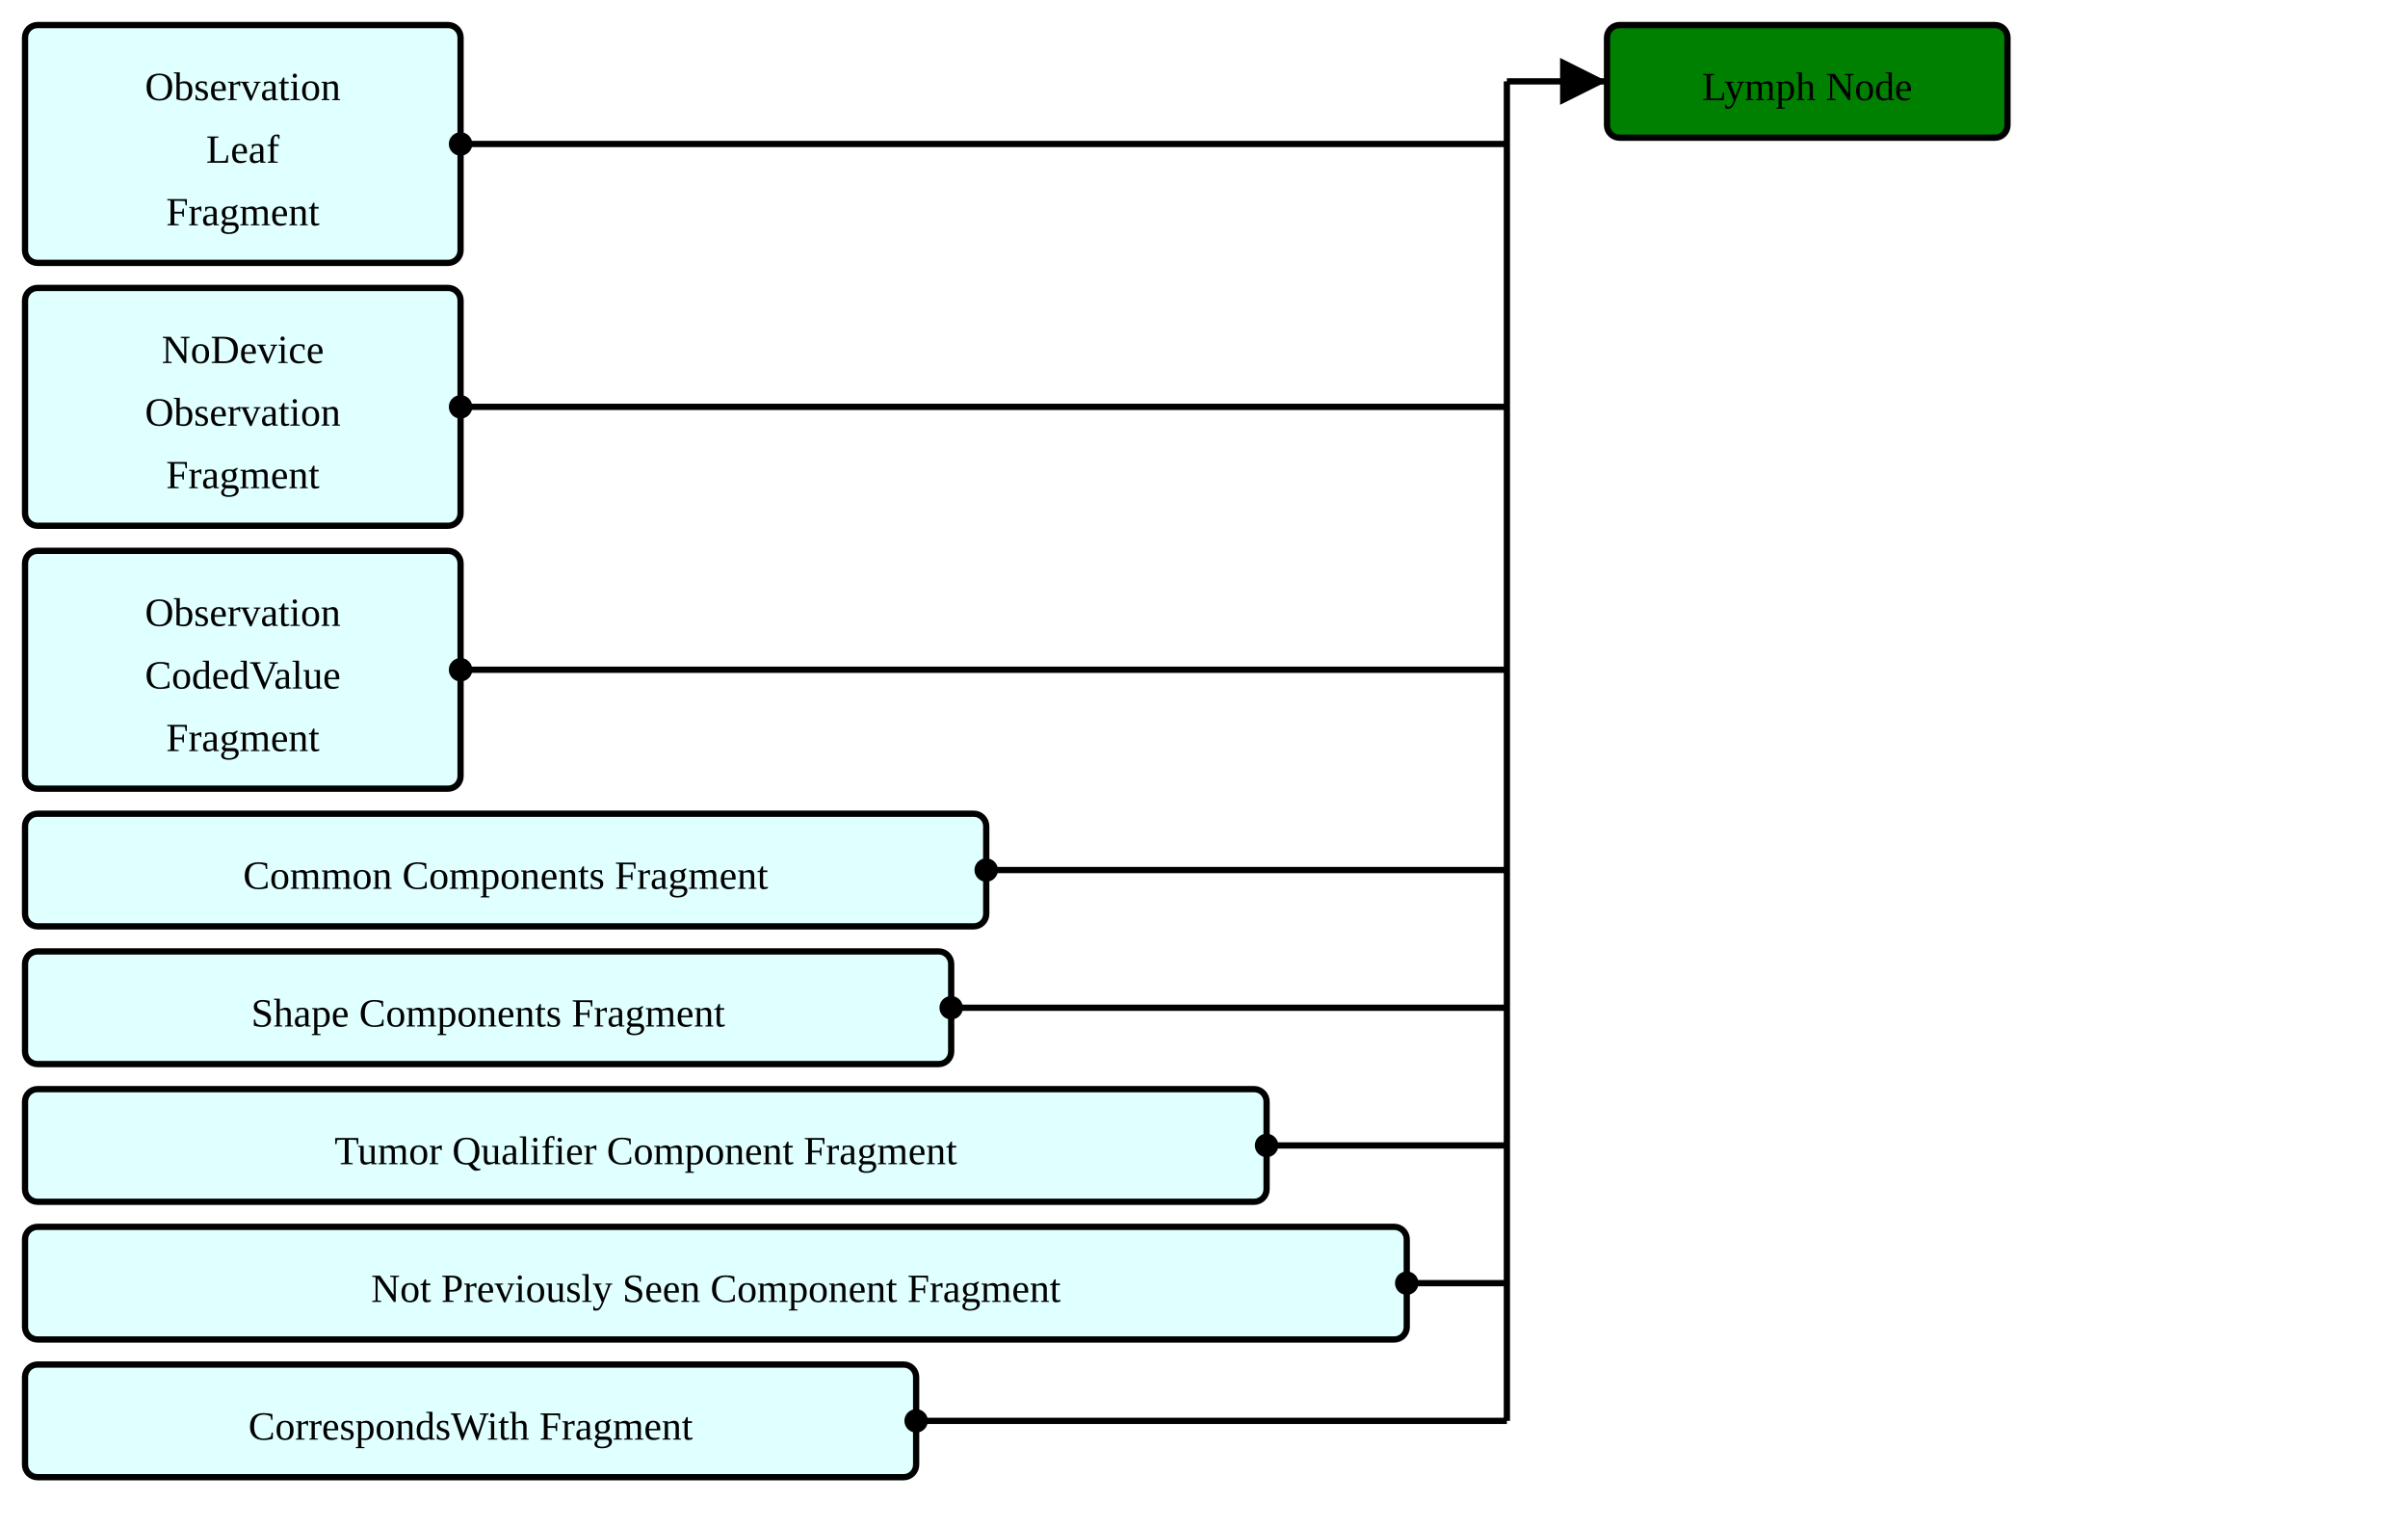
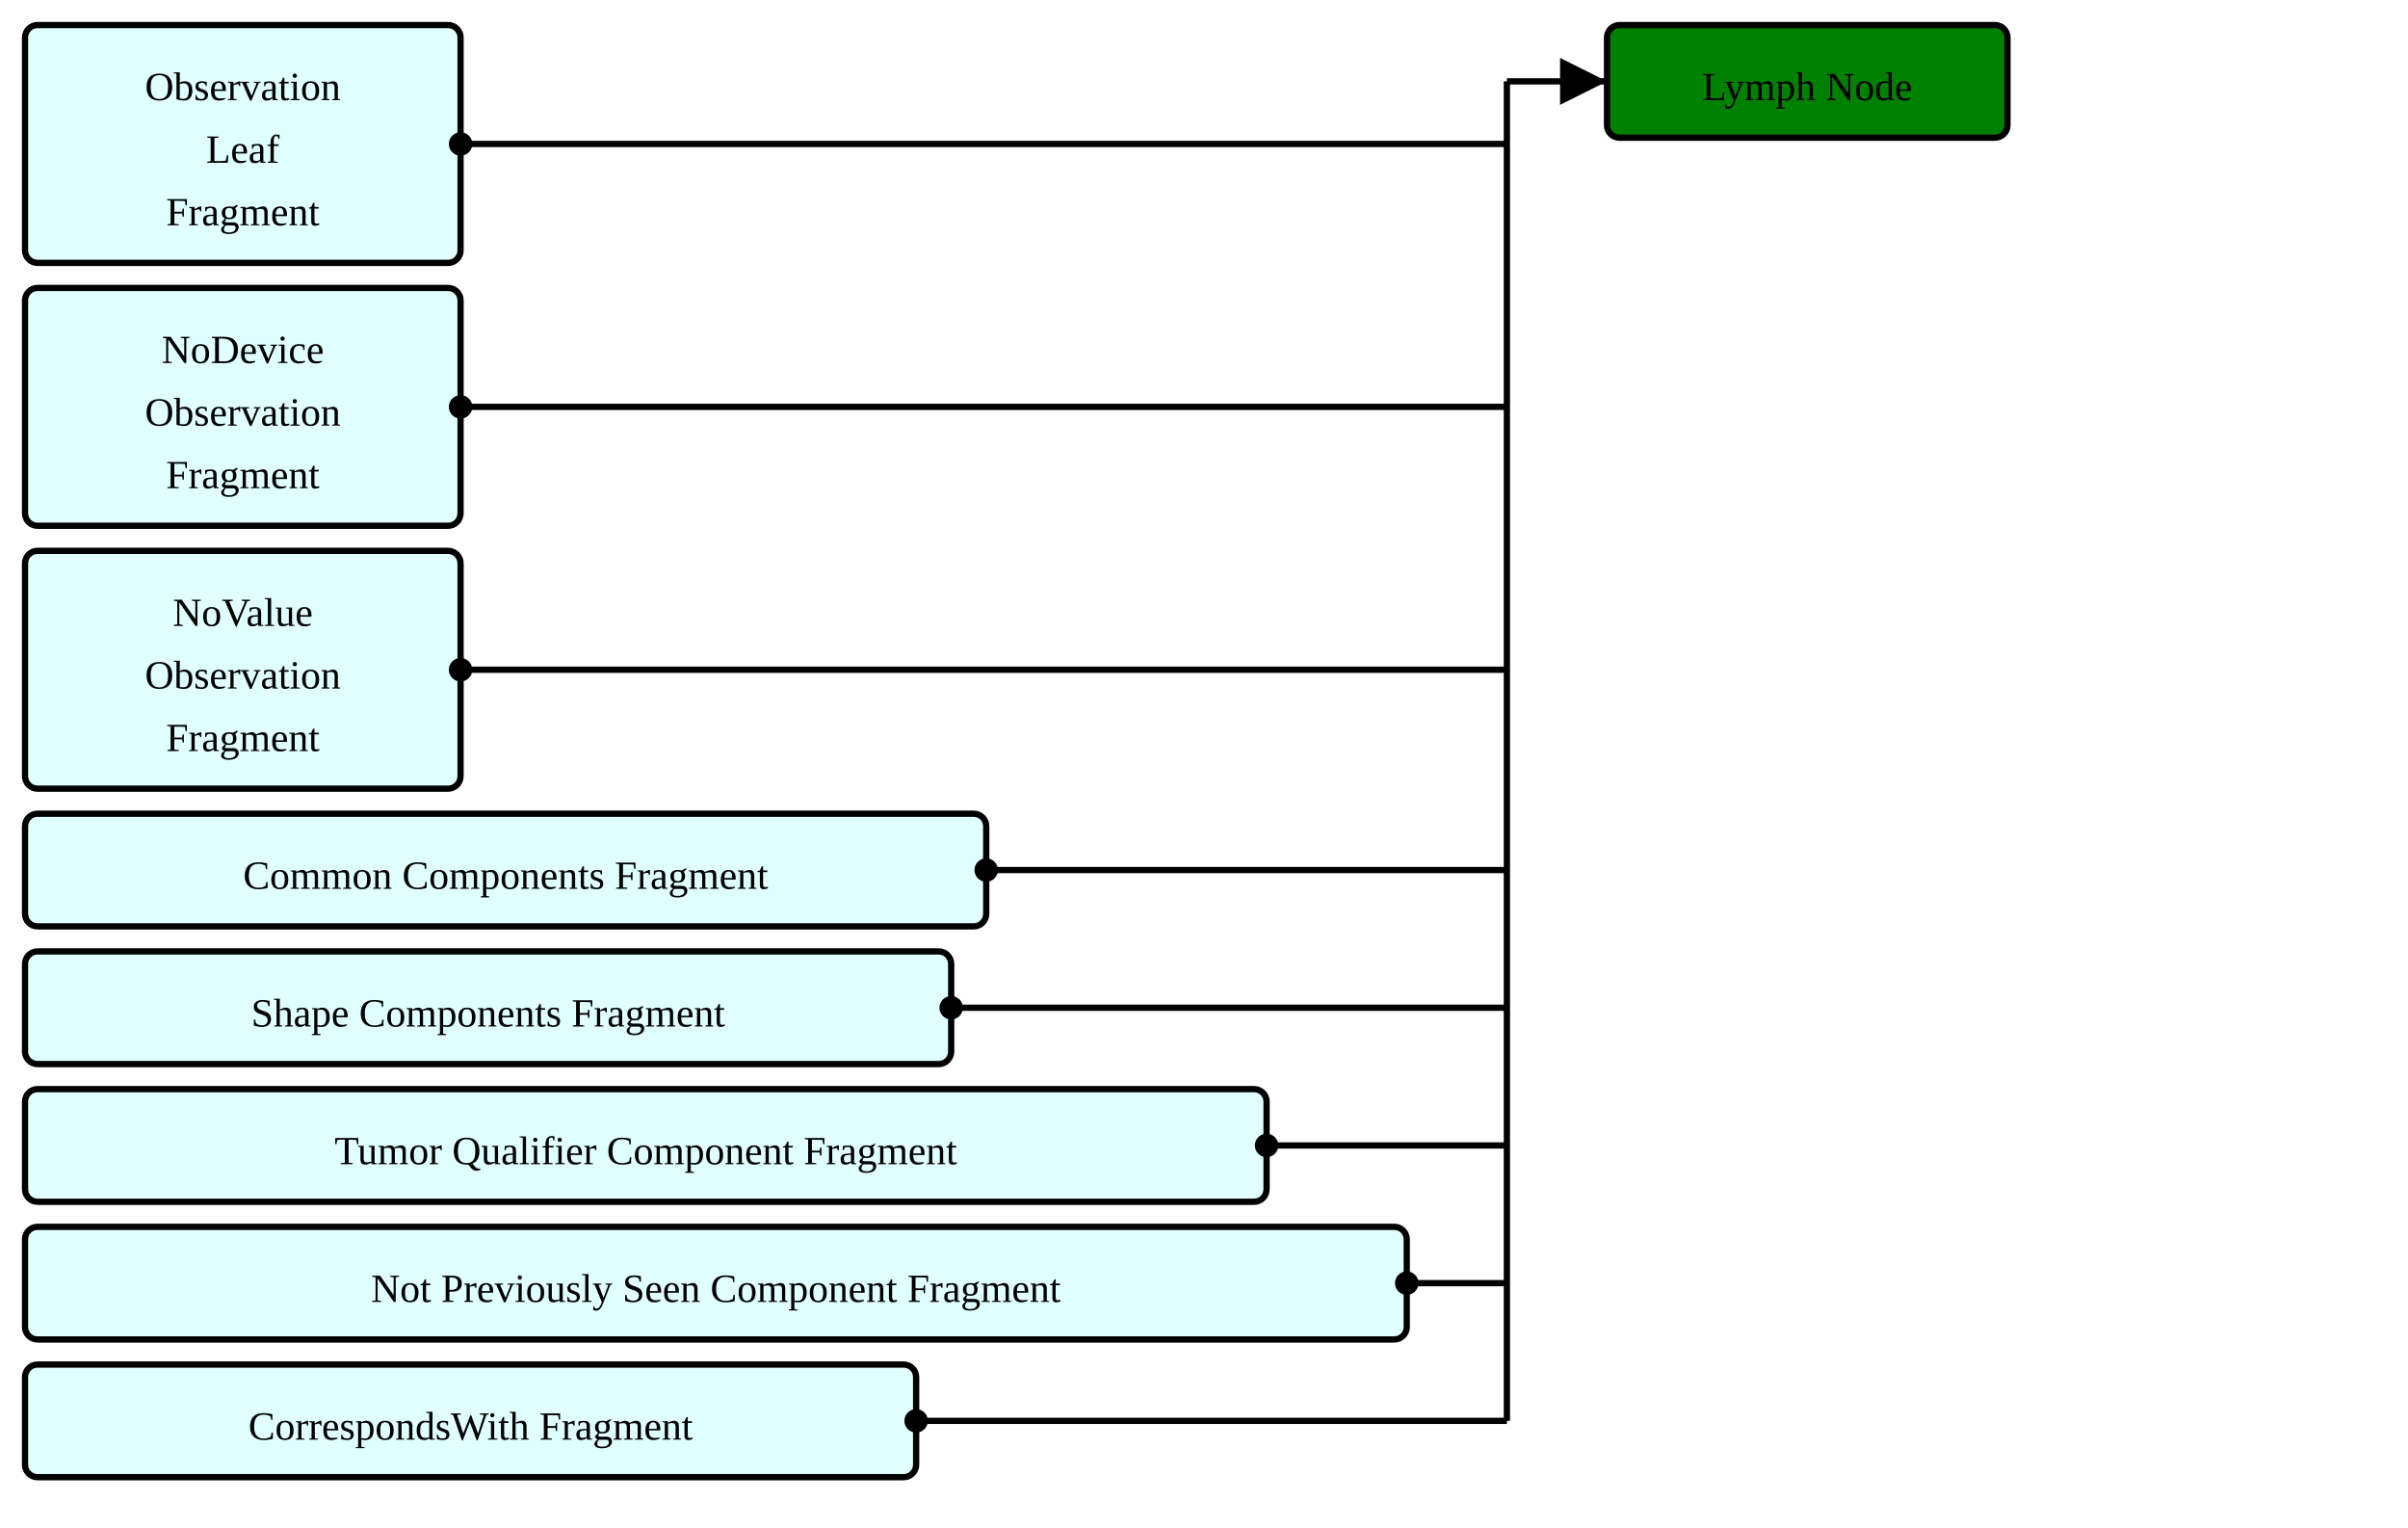
<svg xmlns="http://www.w3.org/2000/svg" version="1.1" width="721.5" height="457.5">
  <defs>
    <marker id="arrowStart" markerWidth="3.75" markerHeight="3.75" markerUnits="px" refX="1.875" refY="1.875">
      <circle fill="Black" stroke-width="0" cx="1.875" cy="1.875" r="1.875" />
    </marker>
    <marker id="arrowEnd" markerWidth="7.5" markerHeight="7.5" markerUnits="px" refX="7.5" refY="3.75">
      <polygon fill="Black" stroke-width="0" points="0 0 7.5 3.75 0 7.5" />
    </marker>
  </defs>
  <g>
    <g transform="translate(7.5 7.5)">
      <rect fill="LightCyan" stroke="Black" stroke-width="1.875" x="0" y="0" width="130.5" height="71.25" rx="3.75" ry="3.75" />
      <a href="./StructureDefinition-ObservationLeafFragment.html" target="_top">
        <text x="65.25" y="22.5" text-anchor="middle">Observation</text>
      </a>
      <a href="./StructureDefinition-ObservationLeafFragment.html" target="_top">
        <text x="65.25" y="41.25" text-anchor="middle">Leaf</text>
      </a>
      <a href="./StructureDefinition-ObservationLeafFragment.html" target="_top">
        <text x="65.25" y="60" text-anchor="middle">Fragment</text>
      </a>
    </g>
    <g transform="translate(7.5 86.25)">
      <rect fill="LightCyan" stroke="Black" stroke-width="1.875" x="0" y="0" width="130.5" height="71.25" rx="3.75" ry="3.75" />
      <a href="./StructureDefinition-BreastRadObservationNoDeviceFragment.html" target="_top">
        <text x="65.25" y="22.5" text-anchor="middle">NoDevice</text>
      </a>
      <a href="./StructureDefinition-BreastRadObservationNoDeviceFragment.html" target="_top">
        <text x="65.25" y="41.25" text-anchor="middle">Observation</text>
      </a>
      <a href="./StructureDefinition-BreastRadObservationNoDeviceFragment.html" target="_top">
        <text x="65.25" y="60" text-anchor="middle">Fragment</text>
      </a>
    </g>
    <g transform="translate(7.5 165)">
      <rect fill="LightCyan" stroke="Black" stroke-width="1.875" x="0" y="0" width="130.5" height="71.25" rx="3.75" ry="3.75" />
-       <a href="./StructureDefinition-CodedValueObservationFragment.html" target="_top">
-         <text x="65.25" y="22.5" text-anchor="middle">Observation</text>
+       <a href="./StructureDefinition-BreastRadObservationNoValueFragment.html" target="_top">
+         <text x="65.25" y="22.5" text-anchor="middle">NoValue</text>
      </a>
-       <a href="./StructureDefinition-CodedValueObservationFragment.html" target="_top">
-         <text x="65.25" y="41.25" text-anchor="middle">CodedValue</text>
+       <a href="./StructureDefinition-BreastRadObservationNoValueFragment.html" target="_top">
+         <text x="65.25" y="41.25" text-anchor="middle">Observation</text>
      </a>
-       <a href="./StructureDefinition-CodedValueObservationFragment.html" target="_top">
+       <a href="./StructureDefinition-BreastRadObservationNoValueFragment.html" target="_top">
        <text x="65.25" y="60" text-anchor="middle">Fragment</text>
      </a>
    </g>
    <g transform="translate(7.5 243.75)">
      <rect fill="LightCyan" stroke="Black" stroke-width="1.875" x="0" y="0" width="288" height="33.75" rx="3.75" ry="3.75" />
      <a href="./StructureDefinition-CommonComponentsFragment.html" target="_top">
        <text x="144" y="22.5" text-anchor="middle">Common Components Fragment</text>
      </a>
    </g>
    <g transform="translate(7.5 285)">
      <rect fill="LightCyan" stroke="Black" stroke-width="1.875" x="0" y="0" width="277.5" height="33.75" rx="3.75" ry="3.75" />
      <a href="./StructureDefinition-ShapeComponentsFragment.html" target="_top">
        <text x="138.75" y="22.5" text-anchor="middle">Shape Components Fragment</text>
      </a>
    </g>
    <g transform="translate(7.5 326.25)">
      <rect fill="LightCyan" stroke="Black" stroke-width="1.875" x="0" y="0" width="372" height="33.75" rx="3.75" ry="3.75" />
      <a href="./StructureDefinition-TumorQualifierComponentFragment.html" target="_top">
        <text x="186" y="22.5" text-anchor="middle">Tumor Qualifier Component Fragment</text>
      </a>
    </g>
    <g transform="translate(7.5 367.5)">
      <rect fill="LightCyan" stroke="Black" stroke-width="1.875" x="0" y="0" width="414" height="33.75" rx="3.75" ry="3.75" />
      <a href="./StructureDefinition-NotPreviouslySeenComponentFragment.html" target="_top">
        <text x="207" y="22.5" text-anchor="middle">Not Previously Seen Component Fragment</text>
      </a>
    </g>
    <g transform="translate(7.5 408.75)">
      <rect fill="LightCyan" stroke="Black" stroke-width="1.875" x="0" y="0" width="267" height="33.75" rx="3.75" ry="3.75" />
      <a href="./StructureDefinition-CorrespondsWithFragment.html" target="_top">
        <text x="133.5" y="22.5" text-anchor="middle">CorrespondsWith Fragment</text>
      </a>
    </g>
    <line stroke="Black" stroke-width="1.875" marker-end="url(#arrowEnd)" x1="451.5" y1="24.375" x2="481.5" y2="24.375" />
    <line stroke="Black" stroke-width="1.875" marker-start="url(#arrowStart)" x1="138" y1="43.125" x2="451.5" y2="43.125" />
    <line stroke="Black" stroke-width="1.875" marker-start="url(#arrowStart)" x1="138" y1="121.875" x2="451.5" y2="121.875" />
    <line stroke="Black" stroke-width="1.875" marker-start="url(#arrowStart)" x1="138" y1="200.625" x2="451.5" y2="200.625" />
    <line stroke="Black" stroke-width="1.875" marker-start="url(#arrowStart)" x1="295.5" y1="260.625" x2="451.5" y2="260.625" />
    <line stroke="Black" stroke-width="1.875" marker-start="url(#arrowStart)" x1="285" y1="301.875" x2="451.5" y2="301.875" />
    <line stroke="Black" stroke-width="1.875" marker-start="url(#arrowStart)" x1="379.5" y1="343.125" x2="451.5" y2="343.125" />
    <line stroke="Black" stroke-width="1.875" marker-start="url(#arrowStart)" x1="421.5" y1="384.375" x2="451.5" y2="384.375" />
    <line stroke="Black" stroke-width="1.875" marker-start="url(#arrowStart)" x1="274.5" y1="425.625" x2="451.5" y2="425.625" />
    <line stroke="Black" stroke-width="1.875" x1="451.5" y1="24.375" x2="451.5" y2="425.625" />
  </g>
  <g>
    <g transform="translate(481.5 7.5)">
      <rect fill="Green" stroke="Black" stroke-width="1.875" x="0" y="0" width="120" height="33.75" rx="3.75" ry="3.75" />
      <text x="60" y="22.5" text-anchor="middle">Lymph Node</text>
    </g>
  </g>
</svg>
